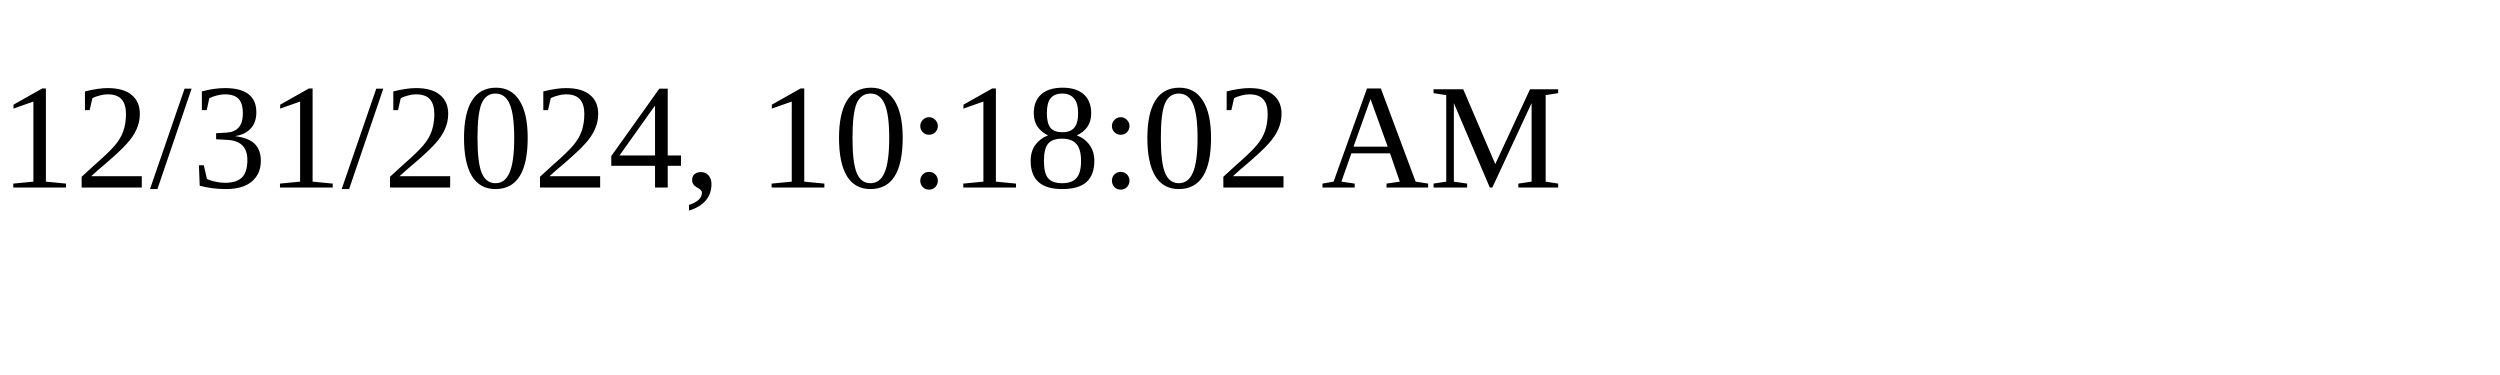
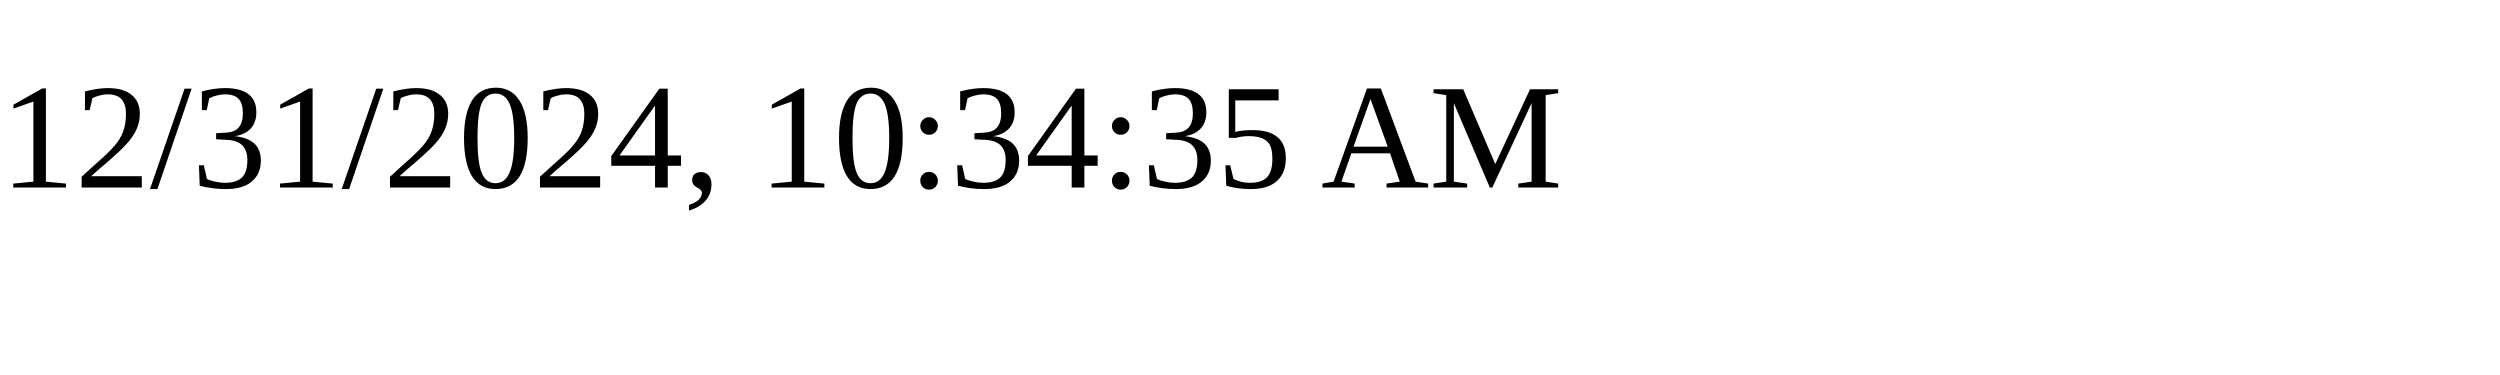
<svg xmlns="http://www.w3.org/2000/svg" height="30" width="200">
-   <text x="0" y="15">12/31/2024, 10:18:02 AM</text>
+   <text x="0" y="15">12/31/2024, 10:34:35 AM</text>
</svg>
